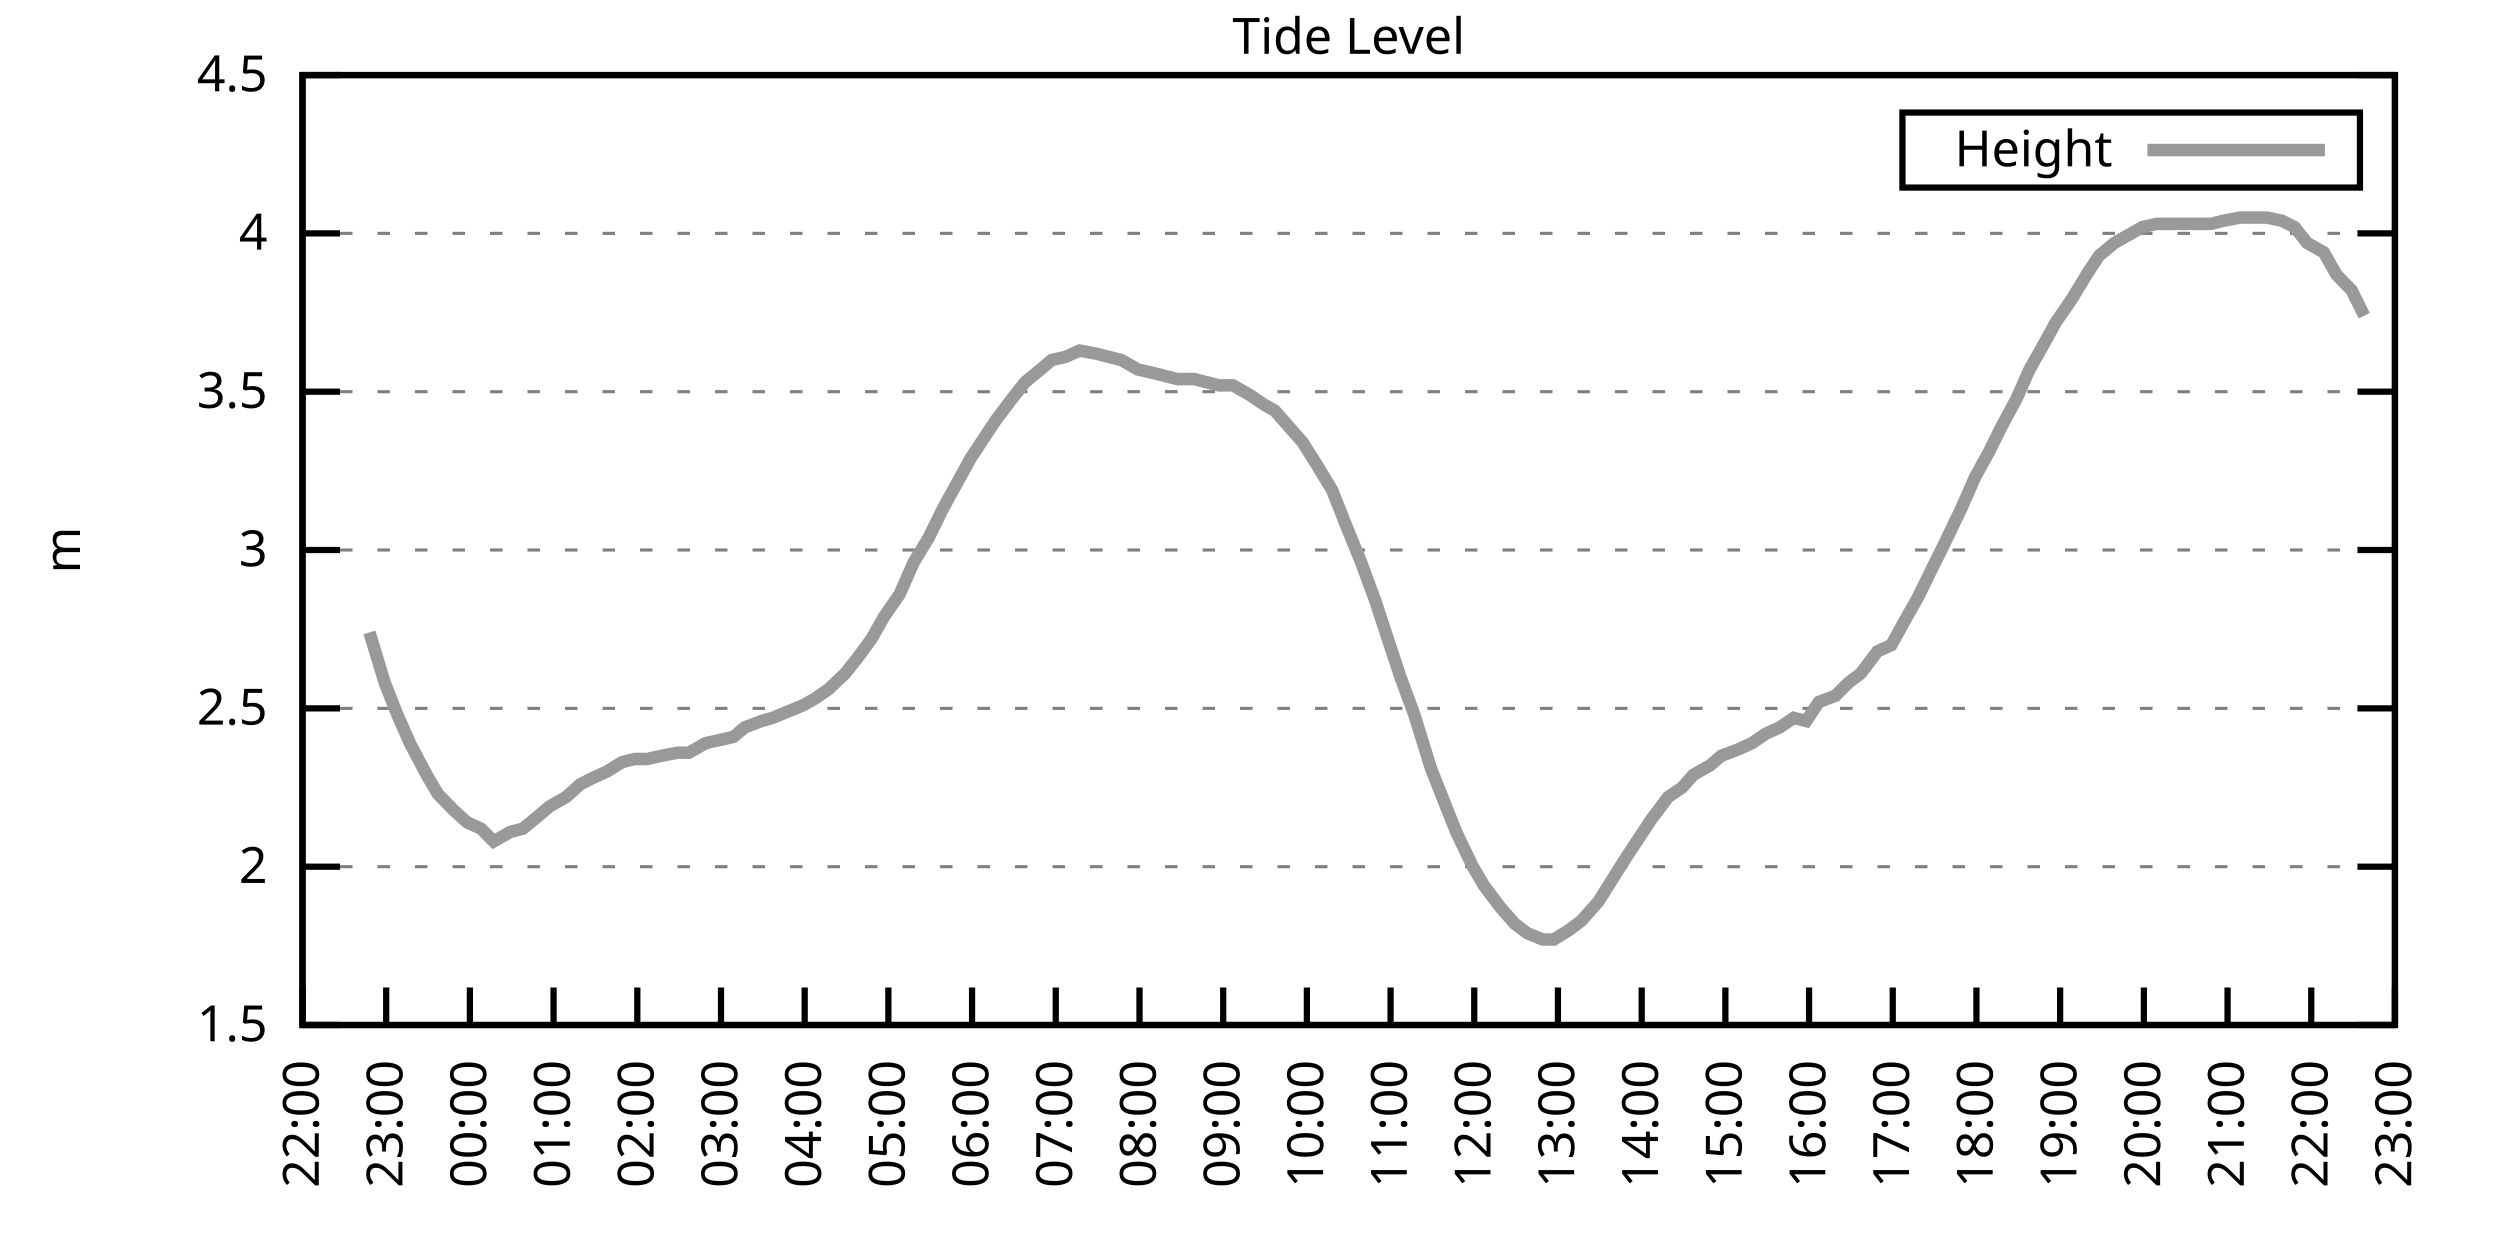
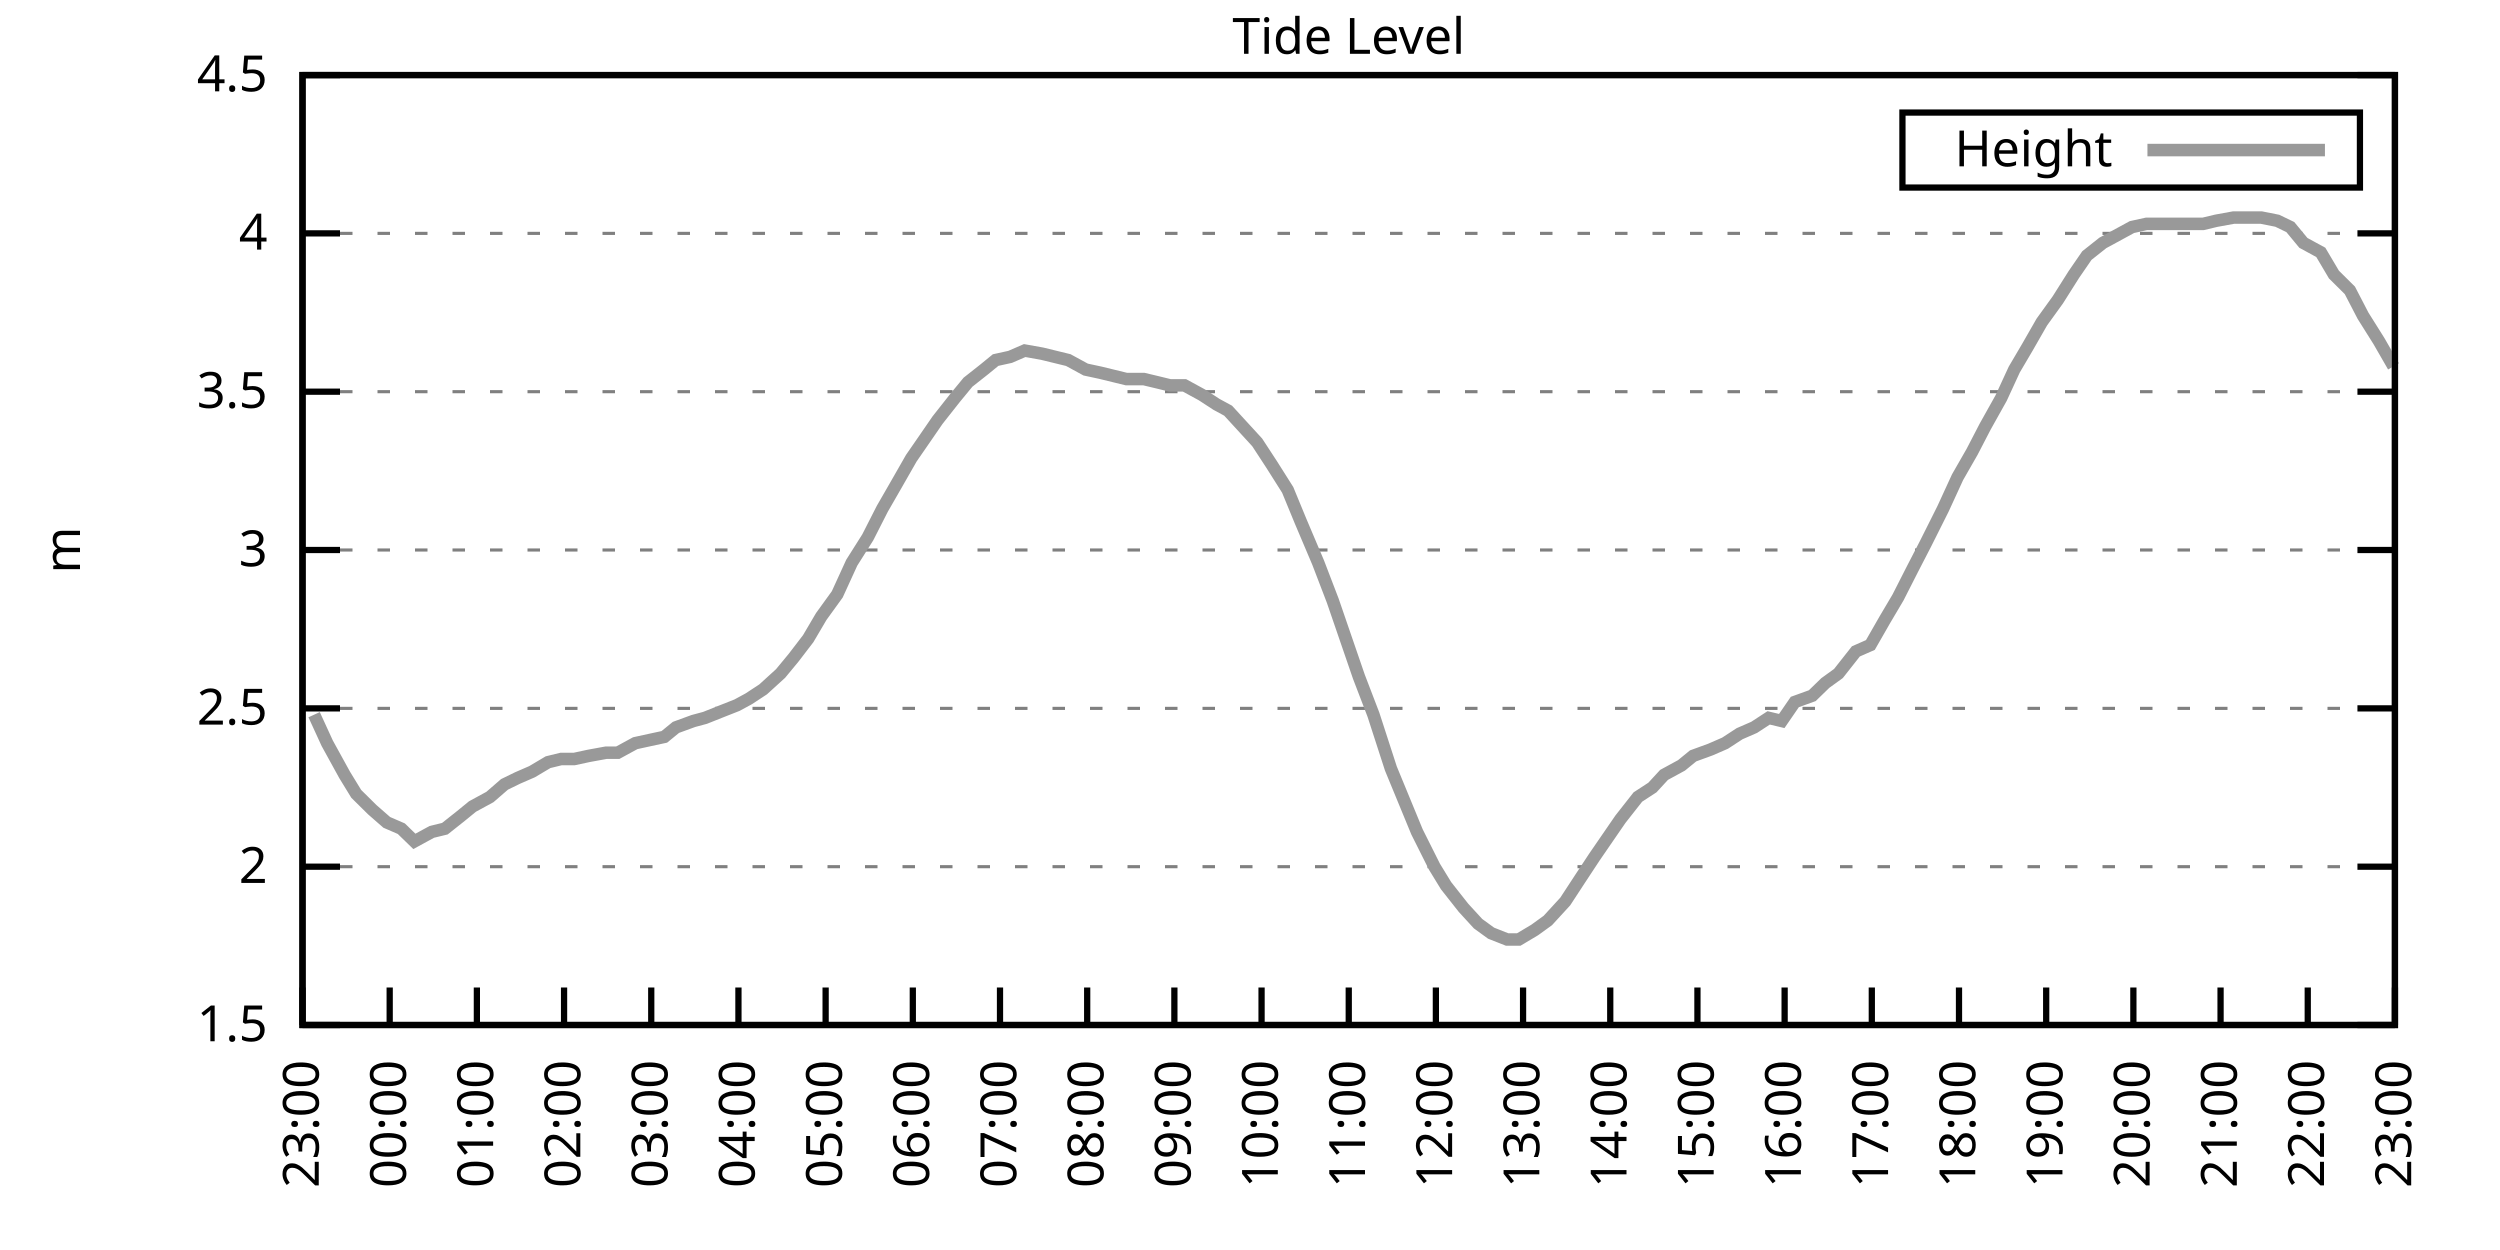
<svg xmlns="http://www.w3.org/2000/svg" xmlns:xlink="http://www.w3.org/1999/xlink" width="400" height="200" viewBox="0 0 400 200">
  <g id="gnuplot_canvas">
    <rect x="0" y="0" width="400" height="200" fill="none" />
    <defs>
      <circle id="gpDot" r="0.5" stroke-width="0.5" stroke="currentColor" />
      <path id="gpPt0" stroke-width="0.333" stroke="currentColor" d="M-1,0 h2 M0,-1 v2" />
      <path id="gpPt1" stroke-width="0.333" stroke="currentColor" d="M-1,-1 L1,1 M1,-1 L-1,1" />
      <path id="gpPt2" stroke-width="0.333" stroke="currentColor" d="M-1,0 L1,0 M0,-1 L0,1 M-1,-1 L1,1 M-1,1 L1,-1" />
      <rect id="gpPt3" stroke-width="0.333" stroke="currentColor" x="-1" y="-1" width="2" height="2" />
      <rect id="gpPt4" stroke-width="0.333" stroke="currentColor" fill="currentColor" x="-1" y="-1" width="2" height="2" />
      <circle id="gpPt5" stroke-width="0.333" stroke="currentColor" cx="0" cy="0" r="1" />
      <use xlink:href="#gpPt5" id="gpPt6" fill="currentColor" stroke="none" />
      <path id="gpPt7" stroke-width="0.333" stroke="currentColor" d="M0,-1.33 L-1.33,0.67 L1.33,0.67 z" />
      <use xlink:href="#gpPt7" id="gpPt8" fill="currentColor" stroke="none" />
      <use xlink:href="#gpPt7" id="gpPt9" stroke="currentColor" transform="rotate(180)" />
      <use xlink:href="#gpPt9" id="gpPt10" fill="currentColor" stroke="none" />
      <use xlink:href="#gpPt3" id="gpPt11" stroke="currentColor" transform="rotate(45)" />
      <use xlink:href="#gpPt11" id="gpPt12" fill="currentColor" stroke="none" />
      <path id="gpPt13" stroke-width="0.333" stroke="currentColor" d="M0,1.330 L1.265,0.411 L0.782,-1.067 L-0.782,-1.076 L-1.265,0.411 z" />
      <use xlink:href="#gpPt13" id="gpPt14" fill="currentColor" stroke="none" />
      <filter id="textbox" filterUnits="objectBoundingBox" x="0" y="0" height="1" width="1">
        <feFlood flood-color="white" flood-opacity="1" result="bgnd" />
        <feComposite in="SourceGraphic" in2="bgnd" operator="atop" />
      </filter>
      <filter id="greybox" filterUnits="objectBoundingBox" x="0" y="0" height="1" width="1">
        <feFlood flood-color="lightgrey" flood-opacity="1" result="grey" />
        <feComposite in="SourceGraphic" in2="grey" operator="atop" />
      </filter>
    </defs>
    <g fill="none" color="white" stroke="currentColor" stroke-width="1.00" stroke-linecap="butt" stroke-linejoin="miter">
</g>
    <g fill="none" color="black" stroke="currentColor" stroke-width="1.00" stroke-linecap="butt" stroke-linejoin="miter">
      <g stroke="none" shape-rendering="crispEdges">
        <polygon fill="rgb(255, 255, 255)" points="48.40,164.00 383.18,164.00 383.18,12.02 48.40,12.02 " />
      </g>
    </g>
    <g fill="none" color="black" stroke="currentColor" stroke-width="1.00" stroke-linecap="butt" stroke-linejoin="miter">
</g>
    <g fill="none" color="black" stroke="black" stroke-width="0.50" stroke-linecap="butt" stroke-linejoin="miter">
</g>
    <g fill="none" color="gray" stroke="currentColor" stroke-width="0.50" stroke-linecap="butt" stroke-linejoin="miter">
      <path stroke="gray" stroke-dasharray="2,4" class="gridline" d="M48.40,164.00 L383.19,164.00  " />
    </g>
    <g fill="none" color="gray" stroke="gray" stroke-width="1.00" stroke-linecap="butt" stroke-linejoin="miter">
</g>
    <g fill="none" color="black" stroke="currentColor" stroke-width="1.00" stroke-linecap="butt" stroke-linejoin="miter">
      <path stroke="black" d="M48.40,164.00 L54.40,164.00 M383.19,164.00 L377.19,164.00  " />
      <g transform="translate(42.80,166.60)" stroke="none" fill="black" font-family="Sans" font-size="8.00" text-anchor="end">
        <text>
          <tspan font-family="Sans"> 1.5</tspan>
        </text>
      </g>
    </g>
    <g fill="none" color="black" stroke="currentColor" stroke-width="1.00" stroke-linecap="butt" stroke-linejoin="miter">
</g>
    <g fill="none" color="black" stroke="black" stroke-width="0.50" stroke-linecap="butt" stroke-linejoin="miter">
</g>
    <g fill="none" color="gray" stroke="currentColor" stroke-width="0.50" stroke-linecap="butt" stroke-linejoin="miter">
      <path stroke="gray" stroke-dasharray="2,4" class="gridline" d="M48.40,138.67 L383.19,138.67  " />
    </g>
    <g fill="none" color="gray" stroke="gray" stroke-width="1.00" stroke-linecap="butt" stroke-linejoin="miter">
</g>
    <g fill="none" color="black" stroke="currentColor" stroke-width="1.00" stroke-linecap="butt" stroke-linejoin="miter">
      <path stroke="black" d="M48.40,138.67 L54.40,138.67 M383.19,138.67 L377.19,138.67  " />
      <g transform="translate(42.80,141.27)" stroke="none" fill="black" font-family="Sans" font-size="8.00" text-anchor="end">
        <text>
          <tspan font-family="Sans"> 2</tspan>
        </text>
      </g>
    </g>
    <g fill="none" color="black" stroke="currentColor" stroke-width="1.00" stroke-linecap="butt" stroke-linejoin="miter">
</g>
    <g fill="none" color="black" stroke="black" stroke-width="0.50" stroke-linecap="butt" stroke-linejoin="miter">
</g>
    <g fill="none" color="gray" stroke="currentColor" stroke-width="0.50" stroke-linecap="butt" stroke-linejoin="miter">
      <path stroke="gray" stroke-dasharray="2,4" class="gridline" d="M48.40,113.34 L383.19,113.34  " />
    </g>
    <g fill="none" color="gray" stroke="gray" stroke-width="1.00" stroke-linecap="butt" stroke-linejoin="miter">
</g>
    <g fill="none" color="black" stroke="currentColor" stroke-width="1.00" stroke-linecap="butt" stroke-linejoin="miter">
      <path stroke="black" d="M48.40,113.34 L54.40,113.34 M383.19,113.34 L377.19,113.34  " />
      <g transform="translate(42.80,115.94)" stroke="none" fill="black" font-family="Sans" font-size="8.00" text-anchor="end">
        <text>
          <tspan font-family="Sans"> 2.5</tspan>
        </text>
      </g>
    </g>
    <g fill="none" color="black" stroke="currentColor" stroke-width="1.00" stroke-linecap="butt" stroke-linejoin="miter">
</g>
    <g fill="none" color="black" stroke="black" stroke-width="0.50" stroke-linecap="butt" stroke-linejoin="miter">
</g>
    <g fill="none" color="gray" stroke="currentColor" stroke-width="0.50" stroke-linecap="butt" stroke-linejoin="miter">
      <path stroke="gray" stroke-dasharray="2,4" class="gridline" d="M48.40,88.00 L383.19,88.00  " />
    </g>
    <g fill="none" color="gray" stroke="gray" stroke-width="1.00" stroke-linecap="butt" stroke-linejoin="miter">
</g>
    <g fill="none" color="black" stroke="currentColor" stroke-width="1.00" stroke-linecap="butt" stroke-linejoin="miter">
      <path stroke="black" d="M48.40,88.00 L54.40,88.00 M383.19,88.00 L377.19,88.00  " />
      <g transform="translate(42.80,90.60)" stroke="none" fill="black" font-family="Sans" font-size="8.00" text-anchor="end">
        <text>
          <tspan font-family="Sans"> 3</tspan>
        </text>
      </g>
    </g>
    <g fill="none" color="black" stroke="currentColor" stroke-width="1.00" stroke-linecap="butt" stroke-linejoin="miter">
</g>
    <g fill="none" color="black" stroke="black" stroke-width="0.50" stroke-linecap="butt" stroke-linejoin="miter">
</g>
    <g fill="none" color="gray" stroke="currentColor" stroke-width="0.50" stroke-linecap="butt" stroke-linejoin="miter">
      <path stroke="gray" stroke-dasharray="2,4" class="gridline" d="M48.40,62.67 L383.19,62.67  " />
    </g>
    <g fill="none" color="gray" stroke="gray" stroke-width="1.00" stroke-linecap="butt" stroke-linejoin="miter">
</g>
    <g fill="none" color="black" stroke="currentColor" stroke-width="1.00" stroke-linecap="butt" stroke-linejoin="miter">
      <path stroke="black" d="M48.40,62.67 L54.40,62.67 M383.19,62.67 L377.19,62.67  " />
      <g transform="translate(42.80,65.27)" stroke="none" fill="black" font-family="Sans" font-size="8.00" text-anchor="end">
        <text>
          <tspan font-family="Sans"> 3.5</tspan>
        </text>
      </g>
    </g>
    <g fill="none" color="black" stroke="currentColor" stroke-width="1.00" stroke-linecap="butt" stroke-linejoin="miter">
</g>
    <g fill="none" color="black" stroke="black" stroke-width="0.50" stroke-linecap="butt" stroke-linejoin="miter">
</g>
    <g fill="none" color="gray" stroke="currentColor" stroke-width="0.50" stroke-linecap="butt" stroke-linejoin="miter">
      <path stroke="gray" stroke-dasharray="2,4" class="gridline" d="M48.40,37.34 L383.19,37.34  " />
    </g>
    <g fill="none" color="gray" stroke="gray" stroke-width="1.00" stroke-linecap="butt" stroke-linejoin="miter">
</g>
    <g fill="none" color="black" stroke="currentColor" stroke-width="1.00" stroke-linecap="butt" stroke-linejoin="miter">
      <path stroke="black" d="M48.40,37.34 L54.40,37.34 M383.19,37.34 L377.19,37.34  " />
      <g transform="translate(42.80,39.94)" stroke="none" fill="black" font-family="Sans" font-size="8.00" text-anchor="end">
        <text>
          <tspan font-family="Sans"> 4</tspan>
        </text>
      </g>
    </g>
    <g fill="none" color="black" stroke="currentColor" stroke-width="1.00" stroke-linecap="butt" stroke-linejoin="miter">
</g>
    <g fill="none" color="black" stroke="black" stroke-width="0.50" stroke-linecap="butt" stroke-linejoin="miter">
</g>
    <g fill="none" color="gray" stroke="currentColor" stroke-width="0.50" stroke-linecap="butt" stroke-linejoin="miter">
      <path stroke="gray" stroke-dasharray="2,4" class="gridline" d="M48.40,12.01 L383.19,12.01  " />
    </g>
    <g fill="none" color="gray" stroke="gray" stroke-width="1.00" stroke-linecap="butt" stroke-linejoin="miter">
</g>
    <g fill="none" color="black" stroke="currentColor" stroke-width="1.00" stroke-linecap="butt" stroke-linejoin="miter">
      <path stroke="black" d="M48.40,12.01 L54.40,12.01 M383.19,12.01 L377.19,12.01  " />
      <g transform="translate(42.80,14.61)" stroke="none" fill="black" font-family="Sans" font-size="8.00" text-anchor="end">
        <text>
          <tspan font-family="Sans"> 4.5</tspan>
        </text>
      </g>
    </g>
    <g fill="none" color="black" stroke="currentColor" stroke-width="1.00" stroke-linecap="butt" stroke-linejoin="miter">
      <path stroke="black" d="M48.40,164.00 L48.40,158.00  " />
      <g transform="translate(51.00,169.60) rotate(270.00)" stroke="none" fill="black" font-family="Sans" font-size="8.00" text-anchor="end">
        <text>
-           <tspan font-family="Sans">22:00</tspan>
-         </text>
-       </g>
-     </g>
-     <g fill="none" color="black" stroke="currentColor" stroke-width="1.00" stroke-linecap="butt" stroke-linejoin="miter">
-       <path stroke="black" d="M61.79,164.00 L61.79,158.00  " />
-       <g transform="translate(64.39,169.60) rotate(270.00)" stroke="none" fill="black" font-family="Sans" font-size="8.00" text-anchor="end">
-         <text>
          <tspan font-family="Sans">23:00</tspan>
        </text>
      </g>
    </g>
    <g fill="none" color="black" stroke="currentColor" stroke-width="1.00" stroke-linecap="butt" stroke-linejoin="miter">
-       <path stroke="black" d="M75.18,164.00 L75.18,158.00  " />
-       <g transform="translate(77.78,169.60) rotate(270.00)" stroke="none" fill="black" font-family="Sans" font-size="8.00" text-anchor="end">
+       <path stroke="black" d="M62.35,164.00 L62.35,158.00  " />
+       <g transform="translate(64.95,169.60) rotate(270.00)" stroke="none" fill="black" font-family="Sans" font-size="8.00" text-anchor="end">
        <text>
          <tspan font-family="Sans">00:00</tspan>
        </text>
      </g>
    </g>
    <g fill="none" color="black" stroke="currentColor" stroke-width="1.00" stroke-linecap="butt" stroke-linejoin="miter">
-       <path stroke="black" d="M88.57,164.00 L88.57,158.00  " />
-       <g transform="translate(91.17,169.60) rotate(270.00)" stroke="none" fill="black" font-family="Sans" font-size="8.00" text-anchor="end">
+       <path stroke="black" d="M76.30,164.00 L76.30,158.00  " />
+       <g transform="translate(78.90,169.60) rotate(270.00)" stroke="none" fill="black" font-family="Sans" font-size="8.00" text-anchor="end">
        <text>
          <tspan font-family="Sans">01:00</tspan>
        </text>
      </g>
    </g>
    <g fill="none" color="black" stroke="currentColor" stroke-width="1.00" stroke-linecap="butt" stroke-linejoin="miter">
-       <path stroke="black" d="M101.97,164.00 L101.97,158.00  " />
-       <g transform="translate(104.57,169.60) rotate(270.00)" stroke="none" fill="black" font-family="Sans" font-size="8.00" text-anchor="end">
+       <path stroke="black" d="M90.25,164.00 L90.25,158.00  " />
+       <g transform="translate(92.85,169.60) rotate(270.00)" stroke="none" fill="black" font-family="Sans" font-size="8.00" text-anchor="end">
        <text>
          <tspan font-family="Sans">02:00</tspan>
        </text>
      </g>
    </g>
    <g fill="none" color="black" stroke="currentColor" stroke-width="1.00" stroke-linecap="butt" stroke-linejoin="miter">
-       <path stroke="black" d="M115.36,164.00 L115.36,158.00  " />
-       <g transform="translate(117.96,169.60) rotate(270.00)" stroke="none" fill="black" font-family="Sans" font-size="8.00" text-anchor="end">
+       <path stroke="black" d="M104.20,164.00 L104.20,158.00  " />
+       <g transform="translate(106.80,169.60) rotate(270.00)" stroke="none" fill="black" font-family="Sans" font-size="8.00" text-anchor="end">
        <text>
          <tspan font-family="Sans">03:00</tspan>
        </text>
      </g>
    </g>
    <g fill="none" color="black" stroke="currentColor" stroke-width="1.00" stroke-linecap="butt" stroke-linejoin="miter">
-       <path stroke="black" d="M128.75,164.00 L128.75,158.00  " />
-       <g transform="translate(131.35,169.60) rotate(270.00)" stroke="none" fill="black" font-family="Sans" font-size="8.00" text-anchor="end">
+       <path stroke="black" d="M118.15,164.00 L118.15,158.00  " />
+       <g transform="translate(120.75,169.60) rotate(270.00)" stroke="none" fill="black" font-family="Sans" font-size="8.00" text-anchor="end">
        <text>
          <tspan font-family="Sans">04:00</tspan>
        </text>
      </g>
    </g>
    <g fill="none" color="black" stroke="currentColor" stroke-width="1.00" stroke-linecap="butt" stroke-linejoin="miter">
-       <path stroke="black" d="M142.14,164.00 L142.14,158.00  " />
-       <g transform="translate(144.74,169.60) rotate(270.00)" stroke="none" fill="black" font-family="Sans" font-size="8.00" text-anchor="end">
+       <path stroke="black" d="M132.10,164.00 L132.10,158.00  " />
+       <g transform="translate(134.70,169.60) rotate(270.00)" stroke="none" fill="black" font-family="Sans" font-size="8.00" text-anchor="end">
        <text>
          <tspan font-family="Sans">05:00</tspan>
        </text>
      </g>
    </g>
    <g fill="none" color="black" stroke="currentColor" stroke-width="1.00" stroke-linecap="butt" stroke-linejoin="miter">
-       <path stroke="black" d="M155.53,164.00 L155.53,158.00  " />
-       <g transform="translate(158.13,169.60) rotate(270.00)" stroke="none" fill="black" font-family="Sans" font-size="8.00" text-anchor="end">
+       <path stroke="black" d="M146.05,164.00 L146.05,158.00  " />
+       <g transform="translate(148.65,169.60) rotate(270.00)" stroke="none" fill="black" font-family="Sans" font-size="8.00" text-anchor="end">
        <text>
          <tspan font-family="Sans">06:00</tspan>
        </text>
      </g>
    </g>
    <g fill="none" color="black" stroke="currentColor" stroke-width="1.00" stroke-linecap="butt" stroke-linejoin="miter">
-       <path stroke="black" d="M168.92,164.00 L168.92,158.00  " />
-       <g transform="translate(171.52,169.60) rotate(270.00)" stroke="none" fill="black" font-family="Sans" font-size="8.00" text-anchor="end">
+       <path stroke="black" d="M160.00,164.00 L160.00,158.00  " />
+       <g transform="translate(162.60,169.60) rotate(270.00)" stroke="none" fill="black" font-family="Sans" font-size="8.00" text-anchor="end">
        <text>
          <tspan font-family="Sans">07:00</tspan>
        </text>
      </g>
    </g>
    <g fill="none" color="black" stroke="currentColor" stroke-width="1.00" stroke-linecap="butt" stroke-linejoin="miter">
-       <path stroke="black" d="M182.32,164.00 L182.32,158.00  " />
-       <g transform="translate(184.92,169.60) rotate(270.00)" stroke="none" fill="black" font-family="Sans" font-size="8.00" text-anchor="end">
+       <path stroke="black" d="M173.95,164.00 L173.95,158.00  " />
+       <g transform="translate(176.55,169.60) rotate(270.00)" stroke="none" fill="black" font-family="Sans" font-size="8.00" text-anchor="end">
        <text>
          <tspan font-family="Sans">08:00</tspan>
        </text>
      </g>
    </g>
    <g fill="none" color="black" stroke="currentColor" stroke-width="1.00" stroke-linecap="butt" stroke-linejoin="miter">
-       <path stroke="black" d="M195.71,164.00 L195.71,158.00  " />
-       <g transform="translate(198.31,169.60) rotate(270.00)" stroke="none" fill="black" font-family="Sans" font-size="8.00" text-anchor="end">
+       <path stroke="black" d="M187.90,164.00 L187.90,158.00  " />
+       <g transform="translate(190.50,169.60) rotate(270.00)" stroke="none" fill="black" font-family="Sans" font-size="8.00" text-anchor="end">
        <text>
          <tspan font-family="Sans">09:00</tspan>
        </text>
      </g>
    </g>
    <g fill="none" color="black" stroke="currentColor" stroke-width="1.00" stroke-linecap="butt" stroke-linejoin="miter">
-       <path stroke="black" d="M209.10,164.00 L209.10,158.00  " />
-       <g transform="translate(211.70,169.60) rotate(270.00)" stroke="none" fill="black" font-family="Sans" font-size="8.00" text-anchor="end">
+       <path stroke="black" d="M201.85,164.00 L201.85,158.00  " />
+       <g transform="translate(204.45,169.60) rotate(270.00)" stroke="none" fill="black" font-family="Sans" font-size="8.00" text-anchor="end">
        <text>
          <tspan font-family="Sans">10:00</tspan>
        </text>
      </g>
    </g>
    <g fill="none" color="black" stroke="currentColor" stroke-width="1.00" stroke-linecap="butt" stroke-linejoin="miter">
-       <path stroke="black" d="M222.49,164.00 L222.49,158.00  " />
-       <g transform="translate(225.09,169.60) rotate(270.00)" stroke="none" fill="black" font-family="Sans" font-size="8.00" text-anchor="end">
+       <path stroke="black" d="M215.80,164.00 L215.80,158.00  " />
+       <g transform="translate(218.40,169.60) rotate(270.00)" stroke="none" fill="black" font-family="Sans" font-size="8.00" text-anchor="end">
        <text>
          <tspan font-family="Sans">11:00</tspan>
        </text>
      </g>
    </g>
    <g fill="none" color="black" stroke="currentColor" stroke-width="1.00" stroke-linecap="butt" stroke-linejoin="miter">
-       <path stroke="black" d="M235.88,164.00 L235.88,158.00  " />
-       <g transform="translate(238.48,169.60) rotate(270.00)" stroke="none" fill="black" font-family="Sans" font-size="8.00" text-anchor="end">
+       <path stroke="black" d="M229.74,164.00 L229.74,158.00  " />
+       <g transform="translate(232.34,169.60) rotate(270.00)" stroke="none" fill="black" font-family="Sans" font-size="8.00" text-anchor="end">
        <text>
          <tspan font-family="Sans">12:00</tspan>
        </text>
      </g>
    </g>
    <g fill="none" color="black" stroke="currentColor" stroke-width="1.00" stroke-linecap="butt" stroke-linejoin="miter">
-       <path stroke="black" d="M249.27,164.00 L249.27,158.00  " />
-       <g transform="translate(251.87,169.60) rotate(270.00)" stroke="none" fill="black" font-family="Sans" font-size="8.00" text-anchor="end">
+       <path stroke="black" d="M243.69,164.00 L243.69,158.00  " />
+       <g transform="translate(246.29,169.60) rotate(270.00)" stroke="none" fill="black" font-family="Sans" font-size="8.00" text-anchor="end">
        <text>
          <tspan font-family="Sans">13:00</tspan>
        </text>
      </g>
    </g>
    <g fill="none" color="black" stroke="currentColor" stroke-width="1.00" stroke-linecap="butt" stroke-linejoin="miter">
-       <path stroke="black" d="M262.67,164.00 L262.67,158.00  " />
-       <g transform="translate(265.27,169.60) rotate(270.00)" stroke="none" fill="black" font-family="Sans" font-size="8.00" text-anchor="end">
+       <path stroke="black" d="M257.64,164.00 L257.64,158.00  " />
+       <g transform="translate(260.24,169.60) rotate(270.00)" stroke="none" fill="black" font-family="Sans" font-size="8.00" text-anchor="end">
        <text>
          <tspan font-family="Sans">14:00</tspan>
        </text>
      </g>
    </g>
    <g fill="none" color="black" stroke="currentColor" stroke-width="1.00" stroke-linecap="butt" stroke-linejoin="miter">
-       <path stroke="black" d="M276.06,164.00 L276.06,158.00  " />
-       <g transform="translate(278.66,169.60) rotate(270.00)" stroke="none" fill="black" font-family="Sans" font-size="8.00" text-anchor="end">
+       <path stroke="black" d="M271.59,164.00 L271.59,158.00  " />
+       <g transform="translate(274.19,169.60) rotate(270.00)" stroke="none" fill="black" font-family="Sans" font-size="8.00" text-anchor="end">
        <text>
          <tspan font-family="Sans">15:00</tspan>
        </text>
      </g>
    </g>
    <g fill="none" color="black" stroke="currentColor" stroke-width="1.00" stroke-linecap="butt" stroke-linejoin="miter">
-       <path stroke="black" d="M289.45,164.00 L289.45,158.00  " />
-       <g transform="translate(292.05,169.60) rotate(270.00)" stroke="none" fill="black" font-family="Sans" font-size="8.00" text-anchor="end">
+       <path stroke="black" d="M285.54,164.00 L285.54,158.00  " />
+       <g transform="translate(288.14,169.60) rotate(270.00)" stroke="none" fill="black" font-family="Sans" font-size="8.00" text-anchor="end">
        <text>
          <tspan font-family="Sans">16:00</tspan>
        </text>
      </g>
    </g>
    <g fill="none" color="black" stroke="currentColor" stroke-width="1.00" stroke-linecap="butt" stroke-linejoin="miter">
-       <path stroke="black" d="M302.84,164.00 L302.84,158.00  " />
-       <g transform="translate(305.44,169.60) rotate(270.00)" stroke="none" fill="black" font-family="Sans" font-size="8.00" text-anchor="end">
+       <path stroke="black" d="M299.49,164.00 L299.49,158.00  " />
+       <g transform="translate(302.09,169.60) rotate(270.00)" stroke="none" fill="black" font-family="Sans" font-size="8.00" text-anchor="end">
        <text>
          <tspan font-family="Sans">17:00</tspan>
        </text>
      </g>
    </g>
    <g fill="none" color="black" stroke="currentColor" stroke-width="1.00" stroke-linecap="butt" stroke-linejoin="miter">
-       <path stroke="black" d="M316.23,164.00 L316.23,158.00  " />
-       <g transform="translate(318.83,169.60) rotate(270.00)" stroke="none" fill="black" font-family="Sans" font-size="8.00" text-anchor="end">
+       <path stroke="black" d="M313.44,164.00 L313.44,158.00  " />
+       <g transform="translate(316.04,169.60) rotate(270.00)" stroke="none" fill="black" font-family="Sans" font-size="8.00" text-anchor="end">
        <text>
          <tspan font-family="Sans">18:00</tspan>
        </text>
      </g>
    </g>
    <g fill="none" color="black" stroke="currentColor" stroke-width="1.00" stroke-linecap="butt" stroke-linejoin="miter">
-       <path stroke="black" d="M329.62,164.00 L329.62,158.00  " />
-       <g transform="translate(332.22,169.60) rotate(270.00)" stroke="none" fill="black" font-family="Sans" font-size="8.00" text-anchor="end">
+       <path stroke="black" d="M327.39,164.00 L327.39,158.00  " />
+       <g transform="translate(329.99,169.60) rotate(270.00)" stroke="none" fill="black" font-family="Sans" font-size="8.00" text-anchor="end">
        <text>
          <tspan font-family="Sans">19:00</tspan>
        </text>
      </g>
    </g>
    <g fill="none" color="black" stroke="currentColor" stroke-width="1.00" stroke-linecap="butt" stroke-linejoin="miter">
-       <path stroke="black" d="M343.02,164.00 L343.02,158.00  " />
-       <g transform="translate(345.62,169.60) rotate(270.00)" stroke="none" fill="black" font-family="Sans" font-size="8.00" text-anchor="end">
+       <path stroke="black" d="M341.34,164.00 L341.34,158.00  " />
+       <g transform="translate(343.94,169.60) rotate(270.00)" stroke="none" fill="black" font-family="Sans" font-size="8.00" text-anchor="end">
        <text>
          <tspan font-family="Sans">20:00</tspan>
        </text>
      </g>
    </g>
    <g fill="none" color="black" stroke="currentColor" stroke-width="1.00" stroke-linecap="butt" stroke-linejoin="miter">
-       <path stroke="black" d="M356.41,164.00 L356.41,158.00  " />
-       <g transform="translate(359.01,169.60) rotate(270.00)" stroke="none" fill="black" font-family="Sans" font-size="8.00" text-anchor="end">
+       <path stroke="black" d="M355.29,164.00 L355.29,158.00  " />
+       <g transform="translate(357.89,169.60) rotate(270.00)" stroke="none" fill="black" font-family="Sans" font-size="8.00" text-anchor="end">
        <text>
          <tspan font-family="Sans">21:00</tspan>
        </text>
      </g>
    </g>
    <g fill="none" color="black" stroke="currentColor" stroke-width="1.00" stroke-linecap="butt" stroke-linejoin="miter">
-       <path stroke="black" d="M369.80,164.00 L369.80,158.00  " />
-       <g transform="translate(372.40,169.60) rotate(270.00)" stroke="none" fill="black" font-family="Sans" font-size="8.00" text-anchor="end">
+       <path stroke="black" d="M369.24,164.00 L369.24,158.00  " />
+       <g transform="translate(371.84,169.60) rotate(270.00)" stroke="none" fill="black" font-family="Sans" font-size="8.00" text-anchor="end">
        <text>
          <tspan font-family="Sans">22:00</tspan>
        </text>
      </g>
    </g>
    <g fill="none" color="black" stroke="currentColor" stroke-width="1.00" stroke-linecap="butt" stroke-linejoin="miter">
      <path stroke="black" d="M383.19,164.00 L383.19,158.00  " />
      <g transform="translate(385.79,169.60) rotate(270.00)" stroke="none" fill="black" font-family="Sans" font-size="8.00" text-anchor="end">
        <text>
          <tspan font-family="Sans">23:00</tspan>
        </text>
      </g>
    </g>
    <g fill="none" color="black" stroke="currentColor" stroke-width="1.00" stroke-linecap="butt" stroke-linejoin="miter">
</g>
    <g fill="none" color="black" stroke="currentColor" stroke-width="1.00" stroke-linecap="butt" stroke-linejoin="miter">
      <path stroke="black" d="M48.40,12.01 L48.40,164.00 L383.19,164.00 L383.19,12.01 L48.40,12.01 Z  " />
    </g>
    <g fill="none" color="black" stroke="currentColor" stroke-width="1.00" stroke-linecap="butt" stroke-linejoin="miter">
</g>
    <g fill="none" color="black" stroke="currentColor" stroke-width="1.00" stroke-linecap="butt" stroke-linejoin="miter">
      <path stroke="black" d="M304.39,30.01 L304.39,18.01 L377.59,18.01 L377.59,30.01 L304.39,30.01 Z  " />
    </g>
    <g id="Tide_level_plot_1">
      <g fill="none" color="white" stroke="black" stroke-width="2.00" stroke-linecap="butt" stroke-linejoin="miter">
</g>
      <g fill="none" color="black" stroke="currentColor" stroke-width="2.00" stroke-linecap="butt" stroke-linejoin="miter">
        <g transform="translate(337.99,26.61)" stroke="none" fill="black" font-family="Sans" font-size="8.00" text-anchor="end">
          <text>
            <tspan font-family="Sans">Height</tspan>
          </text>
        </g>
      </g>
      <g fill="none" color="black" stroke="currentColor" stroke-width="2.00" stroke-linecap="butt" stroke-linejoin="miter">
-         <path stroke="rgb(153, 153, 153)" d="M343.59,24.01 L371.99,24.01 M59.11,101.18 L61.57,109.28 L63.58,114.35 L65.59,118.91 L68.26,123.98 L70.05,127.02   L72.50,129.55 L74.74,131.58 L76.97,132.59 L78.98,134.62 L81.66,133.10 L83.66,132.59 L86.12,130.56 L87.91,129.04   L90.58,127.52 L92.82,125.50 L94.82,124.48 L97.06,123.47 L99.51,121.95 L101.52,121.44 L103.53,121.44 L105.76,120.94   L108.44,120.43 L110.22,120.43 L112.90,118.91 L115.13,118.40 L117.37,117.90 L119.15,116.38 L121.83,115.36 L123.62,114.86   L126.07,113.84 L128.53,112.83 L130.31,111.82 L132.54,110.30 L135.22,107.76 L137.23,105.23 L139.46,102.19 L141.47,98.64   L143.93,95.10 L146.16,90.03 L148.61,85.98 L150.85,81.42 L153.08,77.37 L155.31,73.31 L157.32,70.27 L159.33,67.23   L162.01,63.69 L164.01,61.15 L166.47,59.13 L168.25,57.61 L170.49,57.10 L172.72,56.09 L175.40,56.59 L177.41,57.10   L179.41,57.61 L182.09,59.13 L184.32,59.63 L186.33,60.14 L188.34,60.65 L191.02,60.65 L193.03,61.15 L195.04,61.66   L197.27,61.66 L199.95,63.18 L202.18,64.70 L203.97,65.71 L206.64,68.75 L208.43,70.78 L210.66,74.33 L213.12,78.38   L215.13,83.45 L217.80,90.03 L220.04,96.11 L222.04,102.19 L224.05,108.27 L226.29,114.35 L228.96,122.96 L230.97,128.03   L232.98,133.10 L235.66,138.67 L237.44,141.71 L240.12,145.25 L242.36,147.79 L244.36,149.31 L246.82,150.32 L248.60,150.32   L251.06,148.80 L253.07,147.28 L255.75,144.24 L257.98,140.69 L260.21,137.15 L262.22,134.11 L264.23,131.07 L266.91,127.52   L269.14,126.00 L270.92,123.98 L273.60,122.46 L275.39,120.94 L278.07,119.92 L280.30,118.91 L282.53,117.39 L284.76,116.38   L286.99,114.86 L289.00,115.36 L291.01,112.32 L293.69,111.31 L295.70,109.28 L297.71,107.76 L300.39,104.22 L302.62,103.20   L304.85,99.15 L306.86,95.60 L309.09,91.04 L311.10,86.99 L313.78,81.42 L316.01,76.35 L318.24,72.30 L320.25,68.25   L322.70,63.69 L324.71,59.13 L326.72,55.58 L328.95,51.53 L331.41,47.98 L333.86,43.93 L335.87,40.89 L338.33,38.86   L340.11,37.85 L342.79,36.33 L345.02,35.82 L347.03,35.82 L349.49,35.82 L351.72,35.82 L353.73,35.82 L355.74,35.32   L358.42,34.81 L360.42,34.81 L362.66,34.81 L365.11,35.32 L367.12,36.33 L369.13,38.86 L371.81,40.38 L373.82,43.93   L376.27,46.46 L378.28,50.51  " />
+         <path stroke="rgb(153, 153, 153)" d="M343.59,24.01 L371.99,24.01 M50.26,114.35 L52.35,118.91 L55.14,123.98 L57.00,127.02 L59.56,129.55 L61.88,131.58   L64.21,132.59 L66.30,134.62 L69.09,133.10 L71.18,132.59 L73.74,130.56 L75.60,129.04 L78.39,127.52 L80.72,125.50   L82.81,124.48 L85.13,123.47 L87.69,121.95 L89.78,121.44 L91.88,121.44 L94.20,120.94 L96.99,120.43 L98.85,120.43   L101.64,118.91 L103.97,118.40 L106.29,117.90 L108.15,116.38 L110.94,115.36 L112.80,114.86 L115.36,113.84 L117.92,112.83   L119.78,111.82 L122.10,110.30 L124.89,107.76 L126.98,105.23 L129.31,102.19 L131.40,98.64 L133.96,95.10 L136.28,90.03   L138.84,85.98 L141.16,81.42 L143.49,77.37 L145.81,73.31 L147.91,70.27 L150.00,67.23 L152.79,63.69 L154.88,61.15   L157.44,59.13 L159.30,57.61 L161.62,57.10 L163.95,56.09 L166.74,56.59 L168.83,57.10 L170.92,57.61 L173.71,59.13   L176.04,59.63 L178.13,60.14 L180.22,60.65 L183.01,60.65 L185.11,61.15 L187.20,61.66 L189.52,61.66 L192.31,63.18   L194.64,64.70 L196.50,65.71 L199.29,68.75 L201.15,70.78 L203.47,74.33 L206.03,78.38 L208.12,83.45 L210.91,90.03   L213.24,96.11 L215.33,102.19 L217.42,108.27 L219.75,114.35 L222.54,122.96 L224.63,128.03 L226.72,133.10 L229.51,138.67   L231.37,141.71 L234.16,145.25 L236.49,147.79 L238.58,149.31 L241.14,150.32 L243.00,150.32 L245.55,148.80 L247.65,147.28   L250.44,144.24 L252.76,140.69 L255.09,137.15 L257.18,134.11 L259.27,131.07 L262.06,127.52 L264.39,126.00 L266.25,123.98   L269.04,122.46 L270.90,120.94 L273.69,119.92 L276.01,118.91 L278.34,117.39 L280.66,116.38 L282.99,114.86 L285.08,115.36   L287.17,112.32 L289.96,111.31 L292.05,109.28 L294.15,107.76 L296.94,104.22 L299.26,103.20 L301.58,99.15 L303.68,95.60   L306.00,91.04 L308.09,86.99 L310.88,81.42 L313.21,76.35 L315.53,72.30 L317.63,68.25 L320.18,63.69 L322.28,59.13   L324.37,55.58 L326.69,51.53 L329.25,47.98 L331.81,43.93 L333.90,40.89 L336.46,38.86 L338.32,37.85 L341.11,36.33   L343.43,35.82 L345.53,35.82 L348.08,35.82 L350.41,35.82 L352.50,35.82 L354.59,35.32 L357.38,34.81 L359.48,34.81   L361.80,34.81 L364.36,35.32 L366.45,36.33 L368.54,38.86 L371.33,40.38 L373.43,43.93 L375.98,46.46 L378.08,50.51   L380.63,54.57 L382.96,58.62  " />
      </g>
    </g>
    <g fill="none" color="black" stroke="currentColor" stroke-width="2.00" stroke-linecap="butt" stroke-linejoin="miter">
</g>
    <g fill="none" color="black" stroke="black" stroke-width="1.00" stroke-linecap="butt" stroke-linejoin="miter">
</g>
    <g fill="none" color="black" stroke="currentColor" stroke-width="1.00" stroke-linecap="butt" stroke-linejoin="miter">
      <path stroke="black" d="M48.40,12.01 L48.40,164.00 L383.19,164.00 L383.19,12.01 L48.40,12.01 Z  " />
      <g transform="translate(12.80,88.01) rotate(270.00)" stroke="none" fill="black" font-family="Sans" font-size="8.00" text-anchor="middle">
        <text>
          <tspan font-family="Sans">m</tspan>
        </text>
      </g>
    </g>
    <g fill="none" color="black" stroke="currentColor" stroke-width="1.00" stroke-linecap="butt" stroke-linejoin="miter">
</g>
    <g fill="none" color="black" stroke="currentColor" stroke-width="1.00" stroke-linecap="butt" stroke-linejoin="miter">
      <g transform="translate(215.79,8.61)" stroke="none" fill="black" font-family="Sans" font-size="8.00" text-anchor="middle">
        <text>
          <tspan font-family="Sans">Tide Level</tspan>
        </text>
      </g>
    </g>
    <g fill="none" color="black" stroke="currentColor" stroke-width="1.00" stroke-linecap="butt" stroke-linejoin="miter">
</g>
  </g>
</svg>
